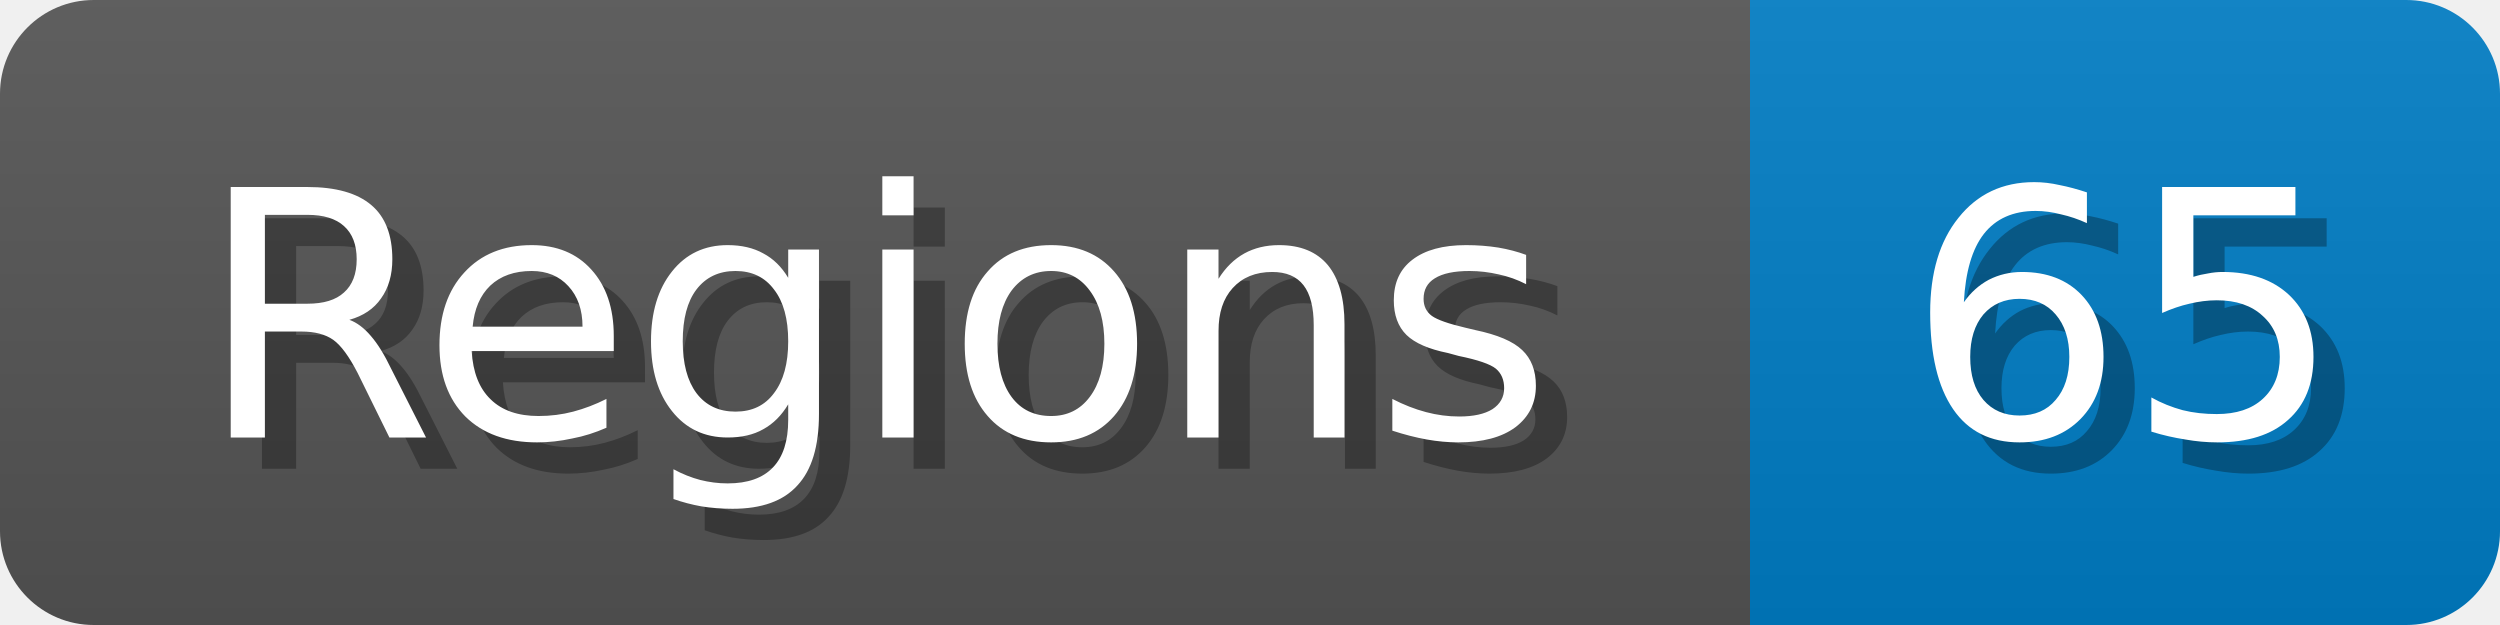
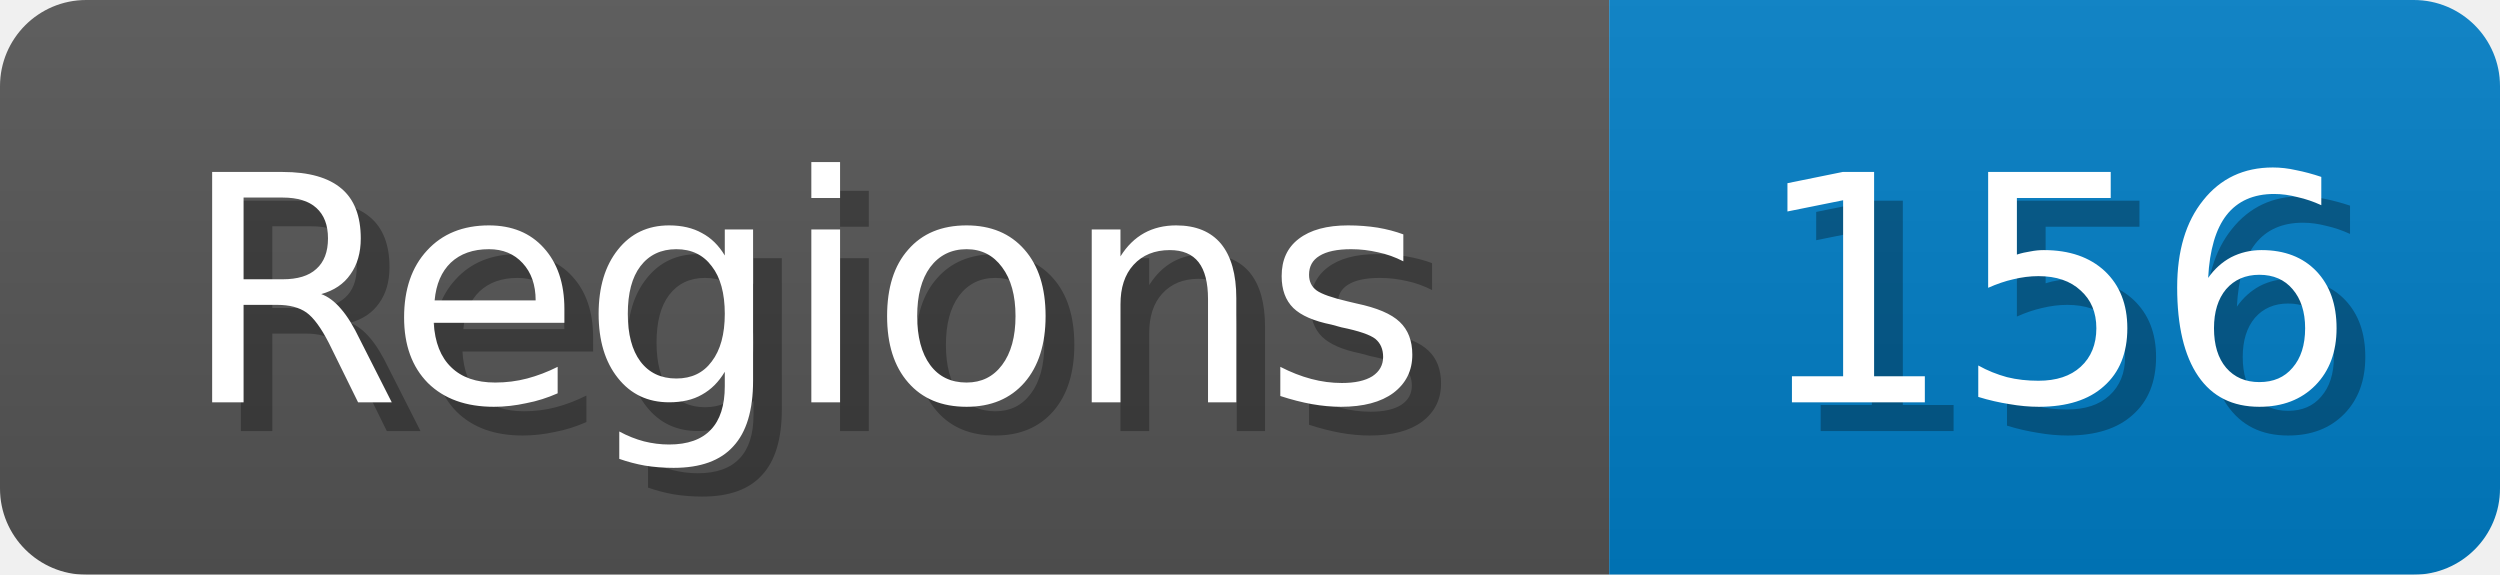
- <svg xmlns="http://www.w3.org/2000/svg" width="80" height="20">
+ <svg xmlns="http://www.w3.org/2000/svg" width="87" height="20">
  <linearGradient id="b" x2="0" y2="100%">
    <stop offset="0" stop-color="#bbb" stop-opacity=".1" />
    <stop offset="1" stop-opacity=".1" />
  </linearGradient>
  <mask id="anybadge_1">
-     <rect width="80" height="20" rx="3" fill="#fff" />
+     <rect width="87" height="20" rx="3" fill="#fff" />
  </mask>
  <g mask="url(#anybadge_1)">
    <path fill="#555" d="M0 0h56v20H0z" />
-     <path fill="#007ec6" d="M56 0h24v20H56z" />
-     <path fill="url(#b)" d="M0 0h80v20H0z" />
+     <path fill="#007ec6" d="M56 0h31v20H56z" />
+     <path fill="url(#b)" d="M0 0h87v20H0z" />
  </g>
  <g fill="#fff" text-anchor="middle" font-family="DejaVu Sans,Verdana,Geneva,sans-serif" font-size="11">
    <text x="29.0" y="15" fill="#010101" fill-opacity=".3">Regions</text>
    <text x="28.0" y="14">Regions</text>
  </g>
  <g fill="#fff" text-anchor="middle" font-family="DejaVu Sans,Verdana,Geneva,sans-serif" font-size="11">
-     <text x="69.0" y="15" fill="#010101" fill-opacity=".3">65</text>
-     <text x="68.0" y="14">65</text>
+     <text x="72.5" y="15" fill="#010101" fill-opacity=".3">156</text>
+     <text x="71.5" y="14">156</text>
  </g>
</svg>
